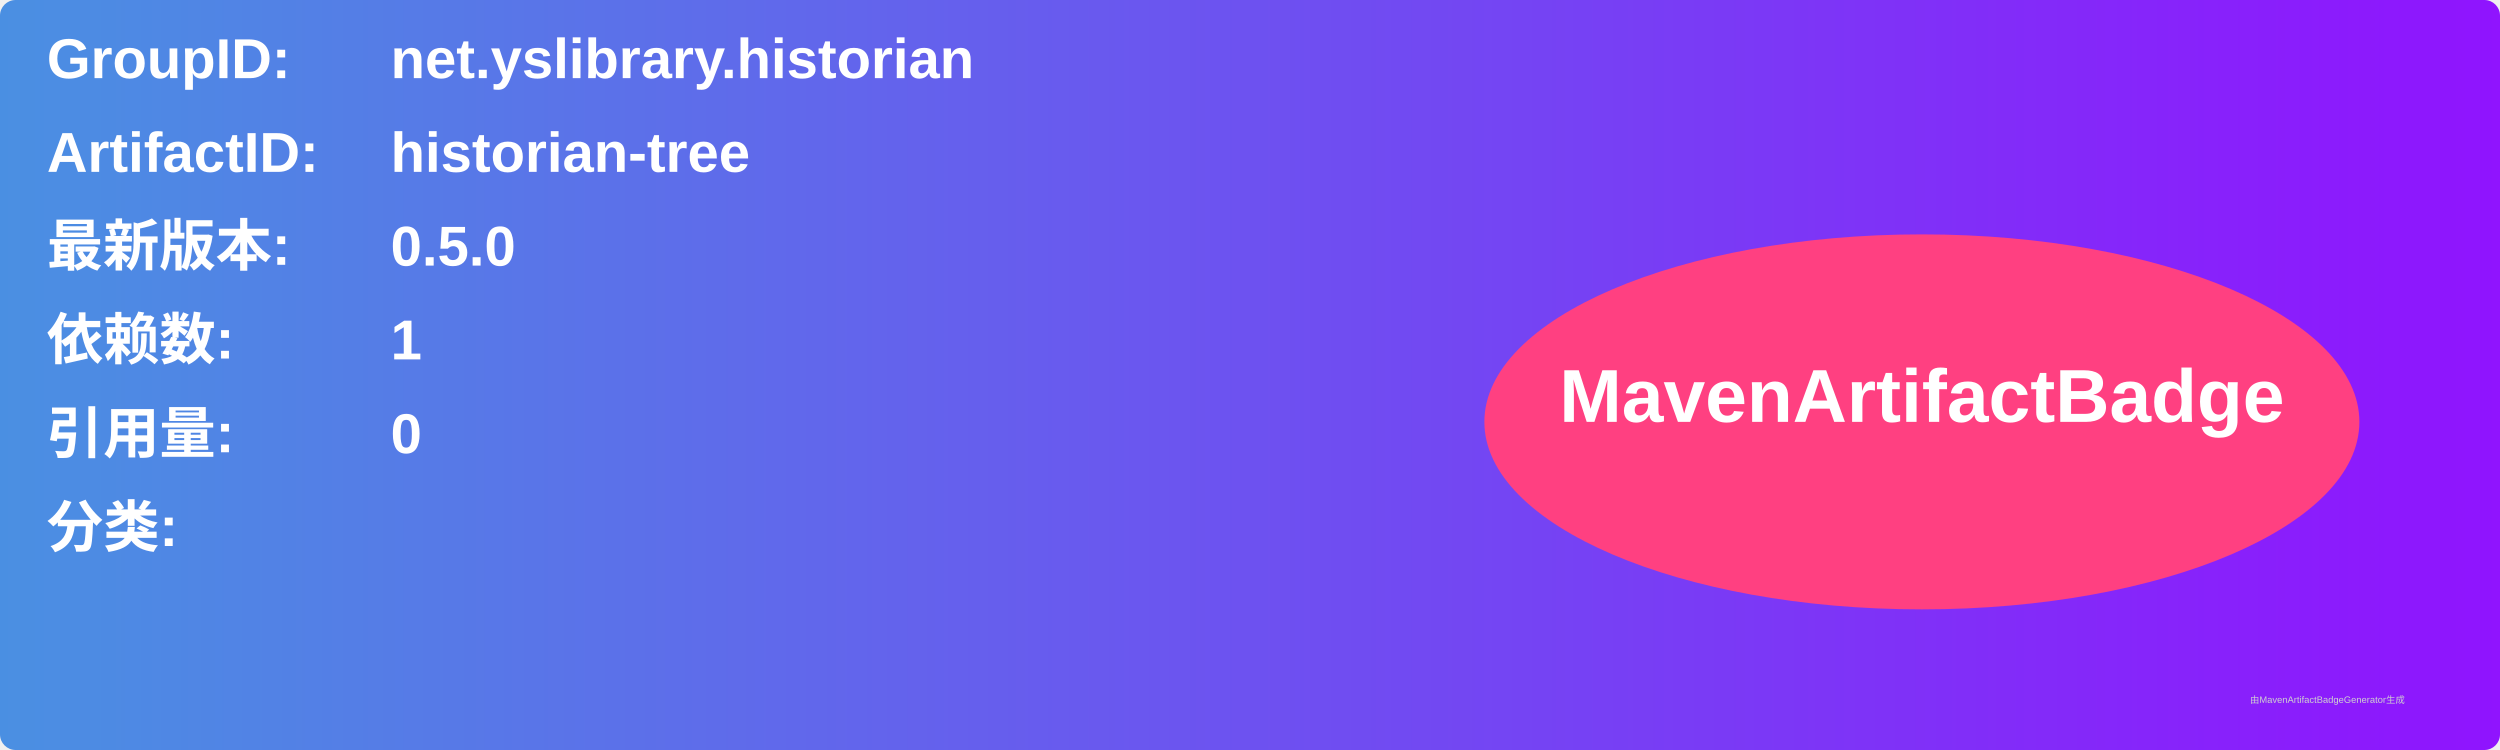
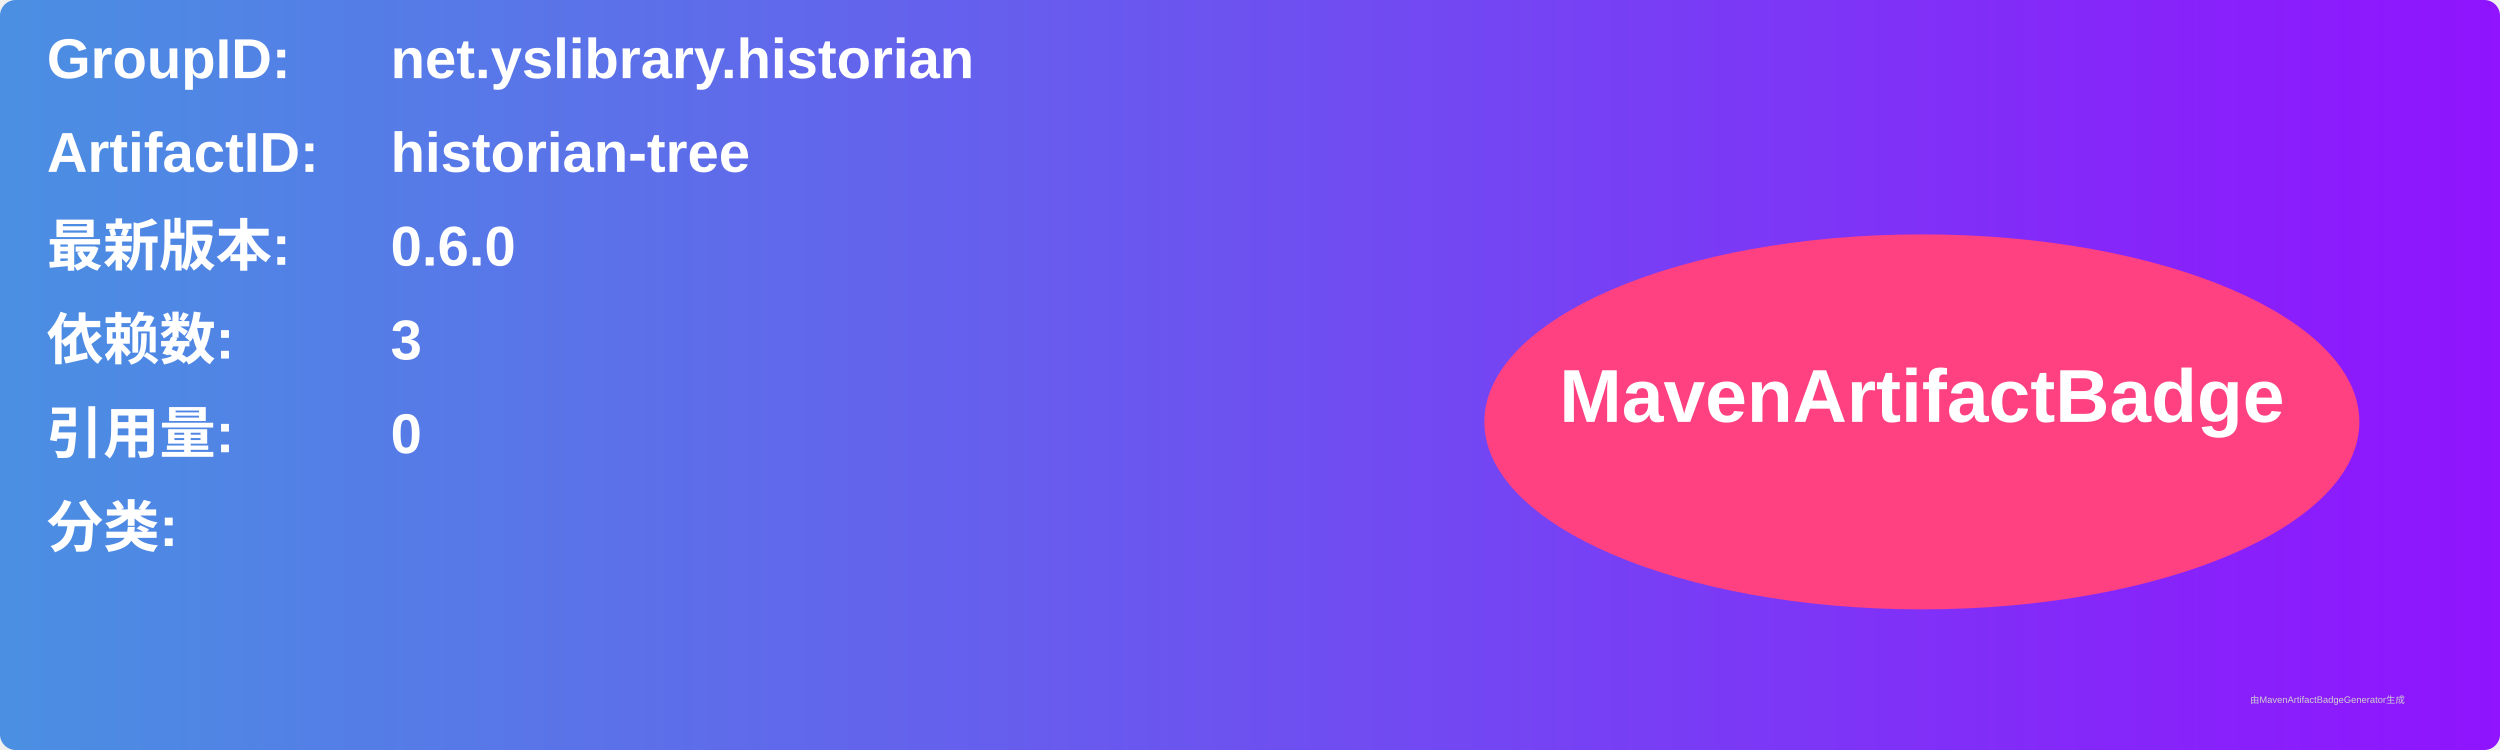
<svg xmlns="http://www.w3.org/2000/svg" width="800" height="240" viewBox="0 0 800 240">
  <linearGradient id="grad" x1="0%" y1="0%" x2="100%" y2="0%">
    <stop offset="0%" stop-color="#4a90e2" />
    <stop offset="100%" stop-color="#9013fe" />
  </linearGradient>
  <rect width="100%" height="100%" rx="5" ry="5" fill="url(#grad)" />
  <g transform="translate(15, 15)">
    <text x="0" y="10" font-family="Arial" font-size="18" fill="white" font-weight="bold" width="260">GroupID:</text>
    <text x="110" y="10" font-family="Arial" font-size="18" fill="white" font-weight="bold" width="460">net.yslibrary.historian</text>
    <text x="0" y="40" font-family="Arial" font-size="18" fill="white" font-weight="bold" width="260">ArtifactID:</text>
    <text x="110" y="40" font-family="Arial" font-size="18" fill="white" font-weight="bold" width="460">historian-tree</text>
    <text x="0" y="70" font-family="Arial" font-size="18" fill="white" font-weight="bold">最新版本:</text>
    <text x="110" y="70" font-family="Arial" font-size="18" fill="white" font-weight="bold">
-       <tspan font-weight="bold">0.5.0</tspan>
+       <tspan font-weight="bold">0.6.0</tspan>
    </text>
    <text x="0" y="100" font-family="Arial" font-size="18" fill="white" font-weight="bold">依赖数: </text>
    <text x="110" y="100" font-family="Arial" font-size="18" fill="white">
-       <tspan font-weight="bold">1</tspan>
+       <tspan font-weight="bold">3</tspan>
    </text>
    <text x="0" y="130" font-family="Arial" font-size="18" fill="white" font-weight="bold">引用量: </text>
    <text x="110" y="130" font-family="Arial" font-size="18" fill="white">
      <tspan font-weight="bold">0</tspan>
    </text>
    <text x="0" y="160" font-family="Arial" font-size="18" fill="white" font-weight="bold">分类:</text>
    <text x="10" y="190" font-family="Arial" font-size="10" fill="white">
      <tspan font-weight="bold" />
    </text>
    <ellipse cx="600" cy="120" rx="140" ry="60" fill="#ff4081" />
    <text x="600" y="120" text-anchor="middle" font-family="Arial" font-size="24" fill="white" font-weight="bold">MavenArtifactBadge</text>
  </g>
  <text x="720" y="225" font-family="Arial" font-size="3" fill="#d0d0d0">由MavenArtifactBadgeGenerator生成</text>
</svg>
